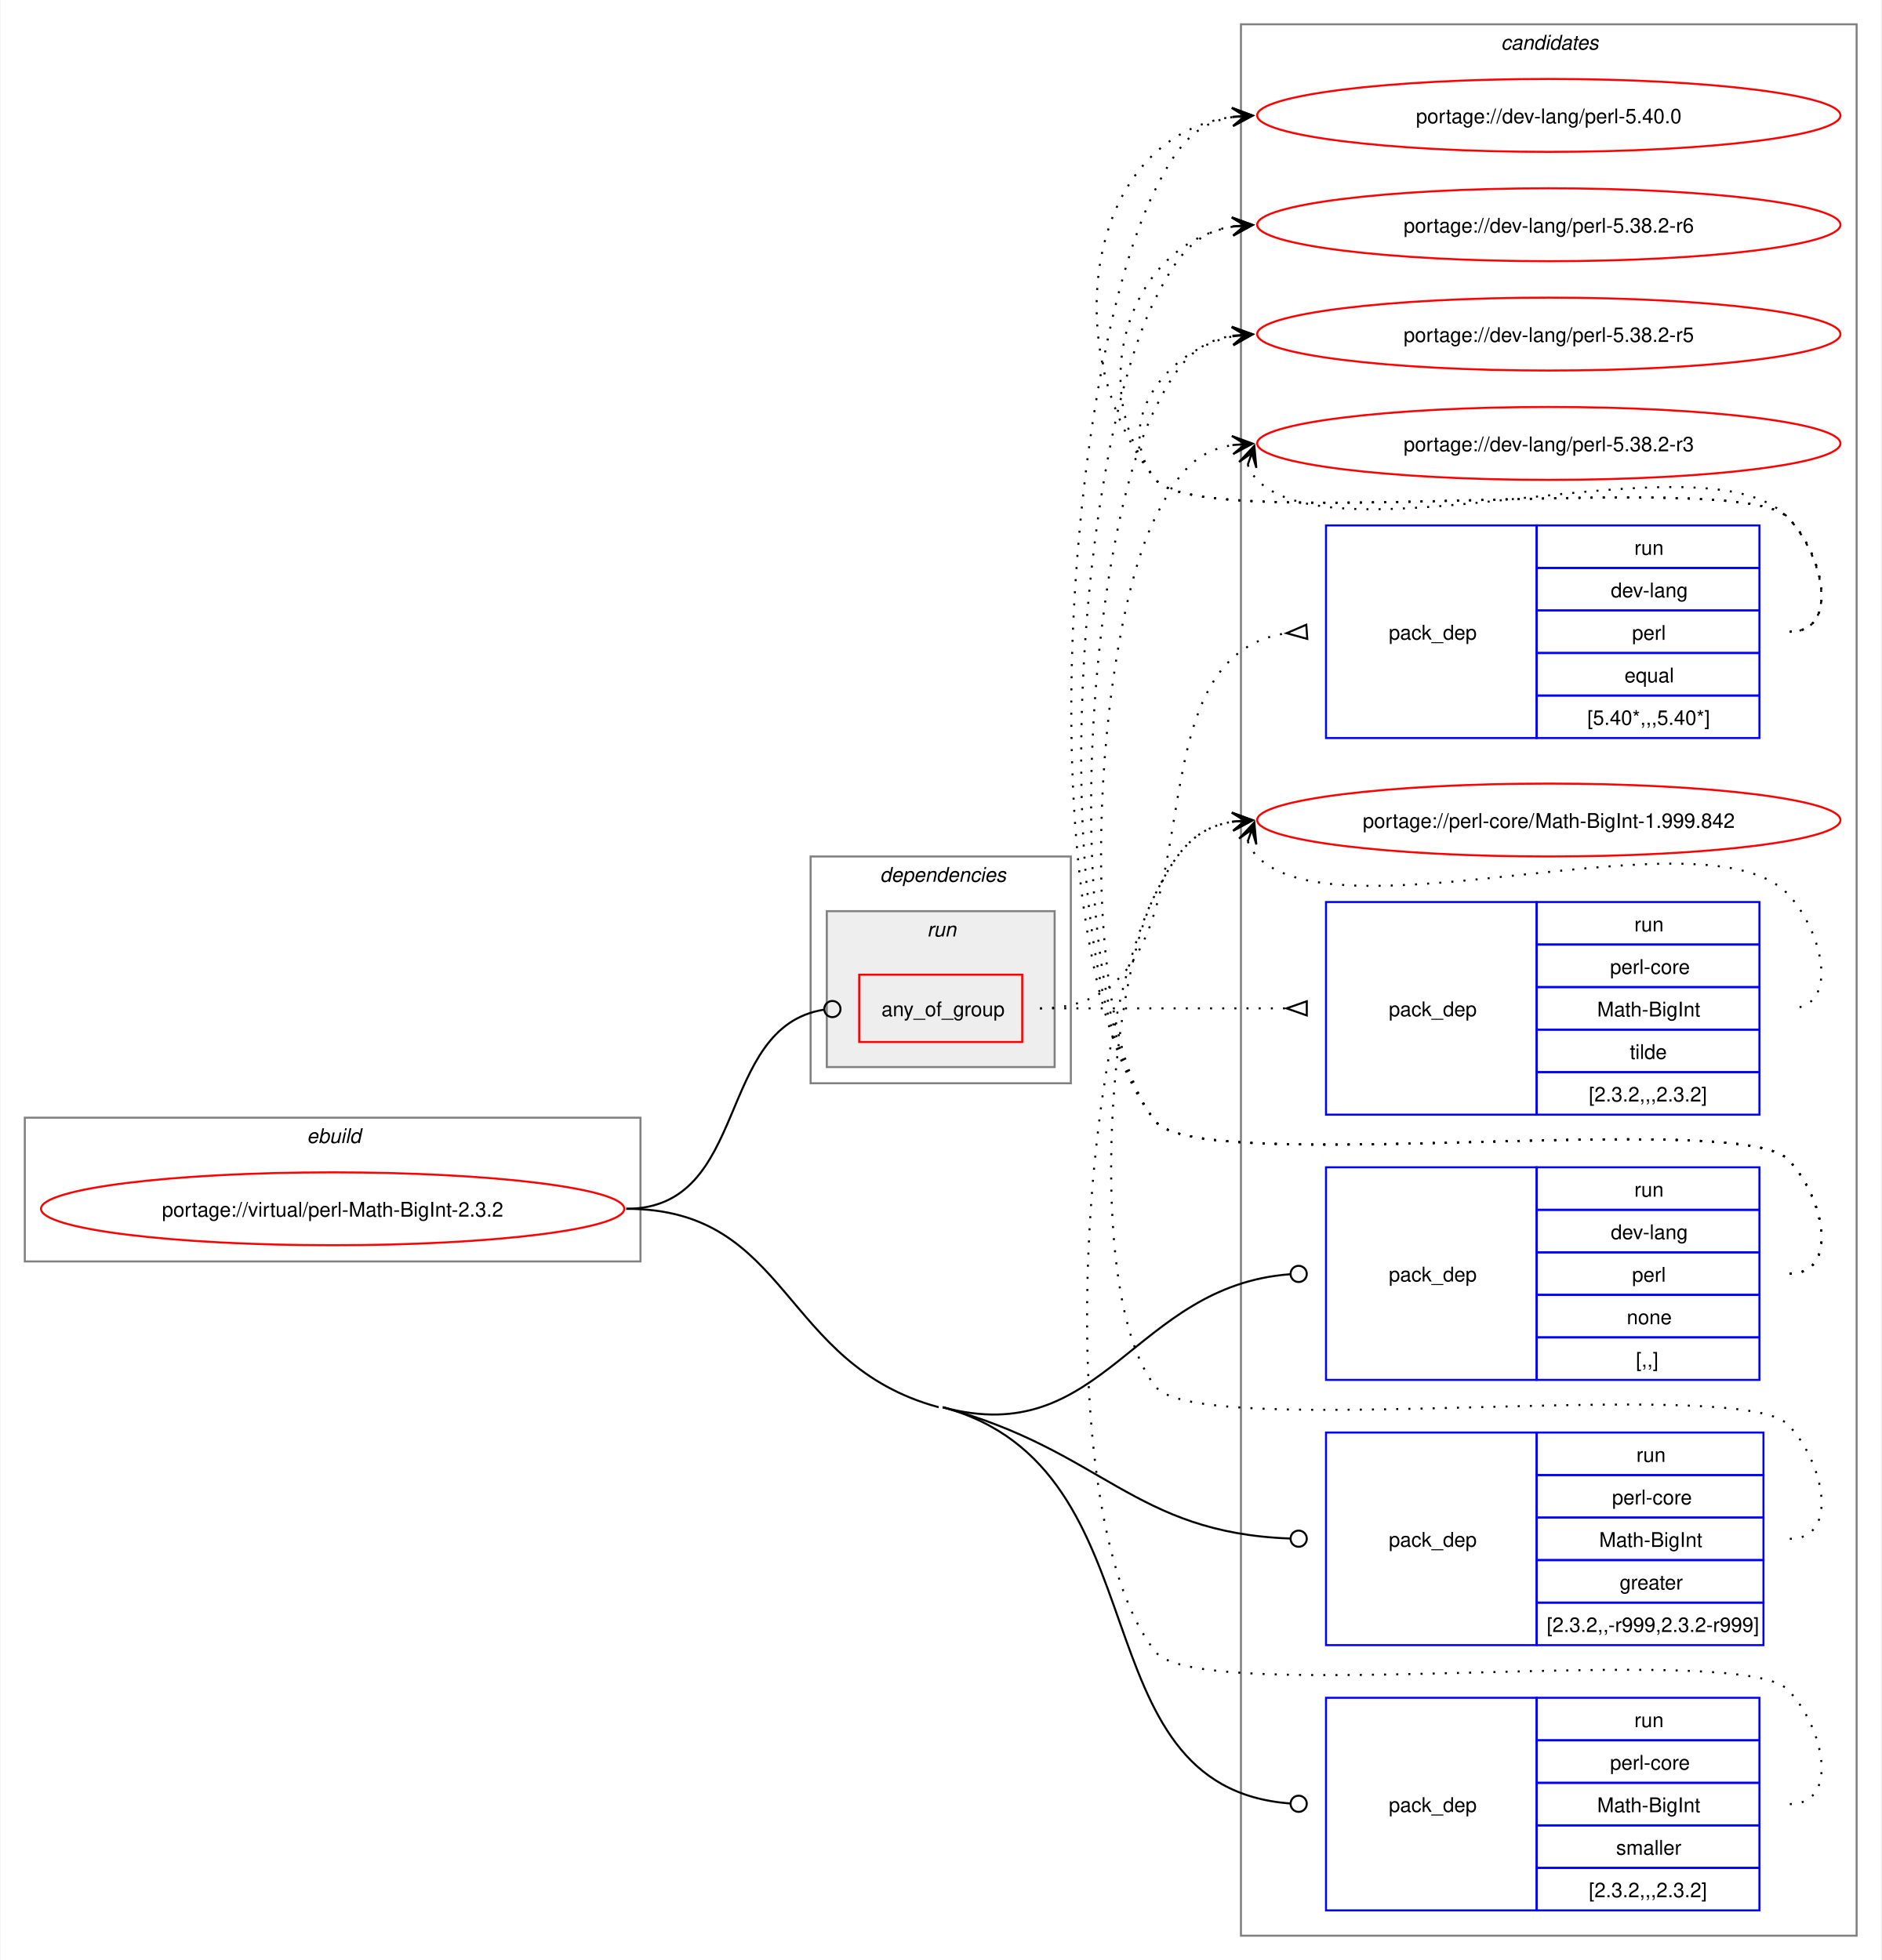
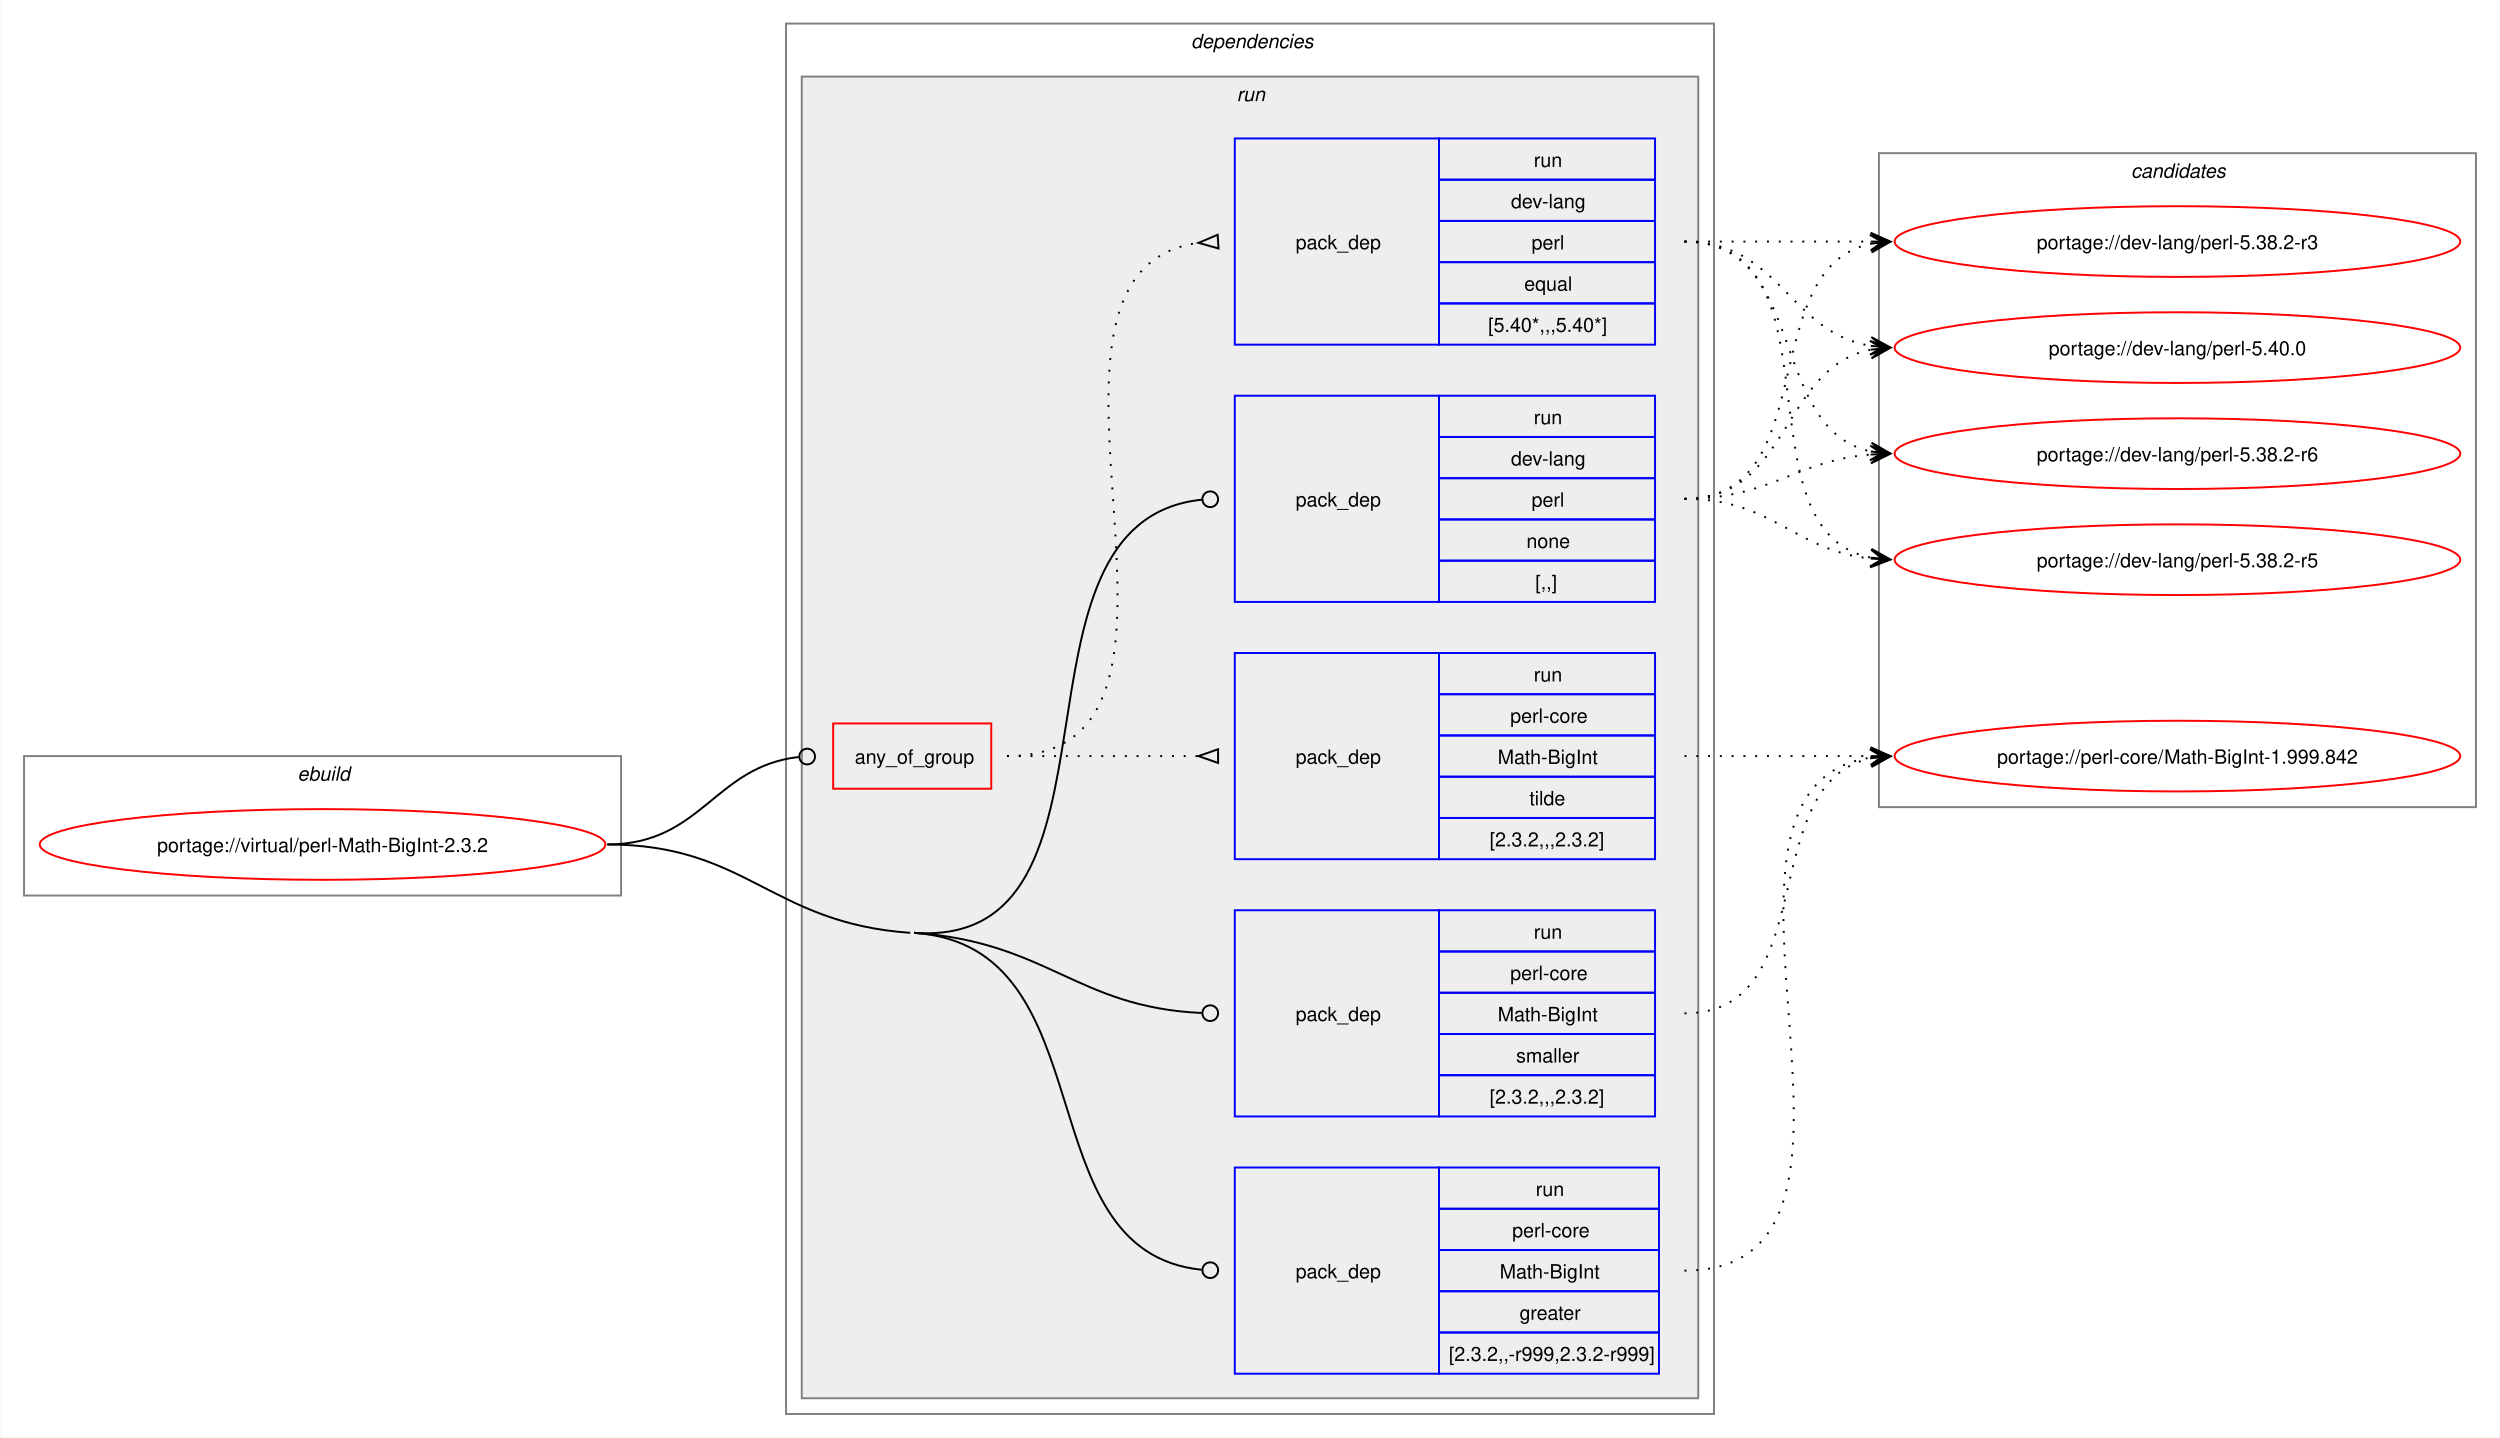
- <svg xmlns="http://www.w3.org/2000/svg" xmlns:xlink="http://www.w3.org/1999/xlink" width="929pt" height="968pt" viewBox="0.00 0.00 928.50 968.00">
-   <g id="graph0" class="graph" transform="scale(1 1) rotate(0) translate(4 964)">
-     <polygon fill="white" stroke="none" points="-4,4 -4,-964 924.5,-964 924.5,4 -4,4" />
+ <svg xmlns="http://www.w3.org/2000/svg" xmlns:xlink="http://www.w3.org/1999/xlink" width="1273pt" height="732pt" viewBox="0.00 0.00 1272.50 732.00">
+   <g id="graph0" class="graph" transform="scale(1 1) rotate(0) translate(4 728)">
+     <polygon fill="white" stroke="none" points="-4,4 -4,-728 1268.5,-728 1268.5,4 -4,4" />
+     <g id="clust1" class="cluster">
+       <polygon fill="none" stroke="gray" points="8,-272 8,-343 312,-343 312,-272 8,-272" />
+       <text text-anchor="start" x="147.25" y="-330.5" font-family="Helvetica,sans-Serif" font-style="italic" font-size="10.00">ebuild</text>
+     </g>
+     <g id="clust2" class="cluster">
+       <polygon fill="none" stroke="gray" points="396,-8 396,-716 868.5,-716 868.5,-8 396,-8" />
+       <text text-anchor="start" x="602.25" y="-703.5" font-family="Helvetica,sans-Serif" font-style="italic" font-size="10.00">dependencies</text>
+     </g>
+     <g id="clust5" class="cluster">
+       <polygon fill="#eeeeee" stroke="gray" points="404,-16 404,-689 860.5,-689 860.5,-16 404,-16" />
+       <text text-anchor="start" x="625.5" y="-676.5" font-family="Helvetica,sans-Serif" font-style="italic" font-size="10.00">run</text>
+     </g>
    <g id="clust12" class="cluster">
-       <polygon fill="none" stroke="gray" points="608.5,-8 608.5,-952 912.5,-952 912.5,-8 608.5,-8" />
-       <text text-anchor="start" x="736.88" y="-939.5" font-family="Helvetica,sans-Serif" font-style="italic" font-size="10.00">candidates</text>
-     </g>
-     <g id="clust1" class="cluster">
-       <polygon fill="none" stroke="gray" points="8,-341 8,-412 312,-412 312,-341 8,-341" />
-       <text text-anchor="start" x="147.25" y="-399.5" font-family="Helvetica,sans-Serif" font-style="italic" font-size="10.00">ebuild</text>
-     </g>
-     <g id="clust2" class="cluster">
-       <polygon fill="none" stroke="gray" points="396,-429 396,-541 524.5,-541 524.5,-429 396,-429" />
-       <text text-anchor="start" x="430.25" y="-528.5" font-family="Helvetica,sans-Serif" font-style="italic" font-size="10.00">dependencies</text>
-     </g>
-     <g id="clust5" class="cluster">
-       <polygon fill="#eeeeee" stroke="gray" points="404,-437 404,-514 516.5,-514 516.5,-437 404,-437" />
-       <text text-anchor="start" x="453.5" y="-501.5" font-family="Helvetica,sans-Serif" font-style="italic" font-size="10.00">run</text>
+       <polygon fill="none" stroke="gray" points="952.5,-317 952.5,-650 1256.5,-650 1256.5,-317 952.5,-317" />
+       <text text-anchor="start" x="1080.88" y="-637.5" font-family="Helvetica,sans-Serif" font-style="italic" font-size="10.00">candidates</text>
    </g>
    <g id="node1" class="node">
      <g id="a_node1">
        <a xlink:href="../virtual/perl-Math-BigInt-2.3.2.svg" xlink:title="portage://virtual/perl-Math-BigInt-2.3.2">
-           <ellipse fill="none" stroke="red" cx="160" cy="-367" rx="144" ry="18" />
-           <text text-anchor="middle" x="160" y="-363.12" font-family="Helvetica,sans-Serif" font-size="10.00">portage://virtual/perl-Math-BigInt-2.3.2</text>
+           <ellipse fill="none" stroke="red" cx="160" cy="-298" rx="144" ry="18" />
+           <text text-anchor="middle" x="160" y="-294.12" font-family="Helvetica,sans-Serif" font-size="10.00">portage://virtual/perl-Math-BigInt-2.3.2</text>
        </a>
      </g>
    </g>
    <g id="node2" class="node">
-       <polygon fill="none" stroke="red" points="420,-449.38 420,-482.62 500.5,-482.62 500.5,-449.38 420,-449.38" />
-       <text text-anchor="start" x="431" y="-462.12" font-family="Helvetica,sans-Serif" font-size="10.00">any_of_group</text>
+       <polygon fill="none" stroke="red" points="420,-326.38 420,-359.62 500.5,-359.62 500.5,-326.38 420,-326.38" />
+       <text text-anchor="start" x="431" y="-339.12" font-family="Helvetica,sans-Serif" font-size="10.00">any_of_group</text>
    </g>
    <g id="edge3" class="edge">
-       <path fill="none" stroke="black" d="M305,-367C366.39,-367 348.73,-456.57 402.4,-465.31" />
-       <ellipse fill="none" stroke="black" cx="406.76" cy="-465.65" rx="4" ry="4" />
+       <path fill="none" stroke="black" d="M305,-298C353.18,-298 359.35,-337.72 402.44,-342.53" />
+       <ellipse fill="none" stroke="black" cx="406.76" cy="-342.76" rx="4" ry="4" />
    </g>
    <g id="node5" class="node">
-       <polygon fill="none" stroke="blue" points="650.5,-282.5 650.5,-387.5 754.5,-387.5 754.5,-282.5 650.5,-282.5" />
-       <text text-anchor="start" x="681.5" y="-331.12" font-family="Helvetica,sans-Serif" font-size="10.00">pack_dep</text>
-       <polygon fill="none" stroke="blue" points="754.5,-366.5 754.5,-387.5 864.5,-387.5 864.5,-366.5 754.5,-366.5" />
-       <text text-anchor="start" x="802.75" y="-373" font-family="Helvetica,sans-Serif" font-size="10.00">run</text>
-       <polygon fill="none" stroke="blue" points="754.5,-345.5 754.5,-366.5 864.5,-366.5 864.5,-345.5 754.5,-345.5" />
-       <text text-anchor="start" x="791.12" y="-352" font-family="Helvetica,sans-Serif" font-size="10.00">dev-lang</text>
-       <polygon fill="none" stroke="blue" points="754.5,-324.5 754.5,-345.5 864.5,-345.5 864.5,-324.5 754.5,-324.5" />
-       <text text-anchor="start" x="801.62" y="-331" font-family="Helvetica,sans-Serif" font-size="10.00">perl</text>
-       <polygon fill="none" stroke="blue" points="754.5,-303.5 754.5,-324.5 864.5,-324.5 864.5,-303.5 754.5,-303.5" />
-       <text text-anchor="start" x="799" y="-310" font-family="Helvetica,sans-Serif" font-size="10.00">none</text>
-       <polygon fill="none" stroke="blue" points="754.5,-282.5 754.5,-303.5 864.5,-303.5 864.5,-282.5 754.5,-282.5" />
-       <text text-anchor="start" x="803.5" y="-289" font-family="Helvetica,sans-Serif" font-size="10.00">[,,]</text>
+       <polygon fill="none" stroke="blue" points="624.5,-421.5 624.5,-526.5 728.5,-526.5 728.5,-421.5 624.5,-421.5" />
+       <text text-anchor="start" x="655.5" y="-470.12" font-family="Helvetica,sans-Serif" font-size="10.00">pack_dep</text>
+       <polygon fill="none" stroke="blue" points="728.5,-505.5 728.5,-526.5 838.5,-526.5 838.5,-505.5 728.5,-505.5" />
+       <text text-anchor="start" x="776.75" y="-512" font-family="Helvetica,sans-Serif" font-size="10.00">run</text>
+       <polygon fill="none" stroke="blue" points="728.5,-484.5 728.5,-505.5 838.5,-505.5 838.5,-484.5 728.5,-484.5" />
+       <text text-anchor="start" x="765.12" y="-491" font-family="Helvetica,sans-Serif" font-size="10.00">dev-lang</text>
+       <polygon fill="none" stroke="blue" points="728.5,-463.5 728.5,-484.5 838.5,-484.5 838.5,-463.5 728.5,-463.5" />
+       <text text-anchor="start" x="775.62" y="-470" font-family="Helvetica,sans-Serif" font-size="10.00">perl</text>
+       <polygon fill="none" stroke="blue" points="728.5,-442.5 728.5,-463.5 838.5,-463.5 838.5,-442.5 728.5,-442.5" />
+       <text text-anchor="start" x="773" y="-449" font-family="Helvetica,sans-Serif" font-size="10.00">none</text>
+       <polygon fill="none" stroke="blue" points="728.5,-421.5 728.5,-442.5 838.5,-442.5 838.5,-421.5 728.5,-421.5" />
+       <text text-anchor="start" x="777.5" y="-428" font-family="Helvetica,sans-Serif" font-size="10.00">[,,]</text>
    </g>
    <g id="edge4" class="edge">
-       <path fill="none" stroke="black" d="M461.25,-269C540.7,-247.49 555.22,-328.93 632.77,-334.68" />
-       <ellipse fill="none" stroke="black" cx="637" cy="-334.84" rx="4" ry="4" />
+       <path fill="none" stroke="black" d="M461.25,-253C577.96,-244.87 500.63,-462.51 607.75,-473.56" />
+       <ellipse fill="none" stroke="black" cx="612.01" cy="-473.78" rx="4" ry="4" />
    </g>
    <g id="node6" class="node">
-       <polygon fill="none" stroke="blue" points="650.5,-151.5 650.5,-256.5 754.5,-256.5 754.5,-151.5 650.5,-151.5" />
-       <text text-anchor="start" x="681.5" y="-200.12" font-family="Helvetica,sans-Serif" font-size="10.00">pack_dep</text>
-       <polygon fill="none" stroke="blue" points="754.5,-235.5 754.5,-256.5 866.5,-256.5 866.5,-235.5 754.5,-235.5" />
-       <text text-anchor="start" x="803.75" y="-242" font-family="Helvetica,sans-Serif" font-size="10.00">run</text>
-       <polygon fill="none" stroke="blue" points="754.5,-214.5 754.5,-235.5 866.5,-235.5 866.5,-214.5 754.5,-214.5" />
-       <text text-anchor="start" x="791.75" y="-221" font-family="Helvetica,sans-Serif" font-size="10.00">perl-core</text>
-       <polygon fill="none" stroke="blue" points="754.5,-193.5 754.5,-214.5 866.5,-214.5 866.5,-193.5 754.5,-193.5" />
-       <text text-anchor="start" x="785.38" y="-200" font-family="Helvetica,sans-Serif" font-size="10.00">Math-BigInt</text>
-       <polygon fill="none" stroke="blue" points="754.5,-172.5 754.5,-193.5 866.5,-193.5 866.5,-172.5 754.5,-172.5" />
-       <text text-anchor="start" x="795.5" y="-179" font-family="Helvetica,sans-Serif" font-size="10.00">greater</text>
-       <polygon fill="none" stroke="blue" points="754.5,-151.5 754.5,-172.5 866.5,-172.5 866.5,-151.5 754.5,-151.5" />
-       <text text-anchor="start" x="759.5" y="-158" font-family="Helvetica,sans-Serif" font-size="10.00">[2.3.2,,-r999,2.3.2-r999]</text>
+       <polygon fill="none" stroke="blue" points="624.5,-28.5 624.5,-133.5 728.5,-133.5 728.5,-28.5 624.5,-28.5" />
+       <text text-anchor="start" x="655.5" y="-77.12" font-family="Helvetica,sans-Serif" font-size="10.00">pack_dep</text>
+       <polygon fill="none" stroke="blue" points="728.5,-112.5 728.5,-133.5 840.5,-133.5 840.5,-112.5 728.5,-112.5" />
+       <text text-anchor="start" x="777.75" y="-119" font-family="Helvetica,sans-Serif" font-size="10.00">run</text>
+       <polygon fill="none" stroke="blue" points="728.5,-91.5 728.5,-112.5 840.5,-112.5 840.5,-91.5 728.5,-91.5" />
+       <text text-anchor="start" x="765.75" y="-98" font-family="Helvetica,sans-Serif" font-size="10.00">perl-core</text>
+       <polygon fill="none" stroke="blue" points="728.5,-70.5 728.5,-91.5 840.5,-91.5 840.5,-70.5 728.5,-70.5" />
+       <text text-anchor="start" x="759.38" y="-77" font-family="Helvetica,sans-Serif" font-size="10.00">Math-BigInt</text>
+       <polygon fill="none" stroke="blue" points="728.5,-49.5 728.5,-70.5 840.5,-70.5 840.5,-49.5 728.5,-49.5" />
+       <text text-anchor="start" x="769.5" y="-56" font-family="Helvetica,sans-Serif" font-size="10.00">greater</text>
+       <polygon fill="none" stroke="blue" points="728.5,-28.5 728.5,-49.5 840.5,-49.5 840.5,-28.5 728.5,-28.5" />
+       <text text-anchor="start" x="733.5" y="-35" font-family="Helvetica,sans-Serif" font-size="10.00">[2.3.2,,-r999,2.3.2-r999]</text>
    </g>
    <g id="edge5" class="edge">
-       <path fill="none" stroke="black" d="M461.25,-269C540.56,-247.53 555.35,-206.98 632.78,-204.16" />
-       <ellipse fill="none" stroke="black" cx="637" cy="-204.08" rx="4" ry="4" />
+       <path fill="none" stroke="black" d="M461.25,-253C560.87,-246.06 516.44,-90.84 607.56,-81.44" />
+       <ellipse fill="none" stroke="black" cx="612.01" cy="-81.22" rx="4" ry="4" />
+       <path fill="none" stroke="black" d="M305,-298C376.41,-298 388.01,-257.96 459.25,-253" />
    </g>
    <g id="node7" class="node">
-       <polygon fill="none" stroke="blue" points="650.5,-20.5 650.5,-125.5 754.5,-125.5 754.5,-20.5 650.5,-20.5" />
-       <text text-anchor="start" x="681.5" y="-69.12" font-family="Helvetica,sans-Serif" font-size="10.00">pack_dep</text>
-       <polygon fill="none" stroke="blue" points="754.5,-104.5 754.5,-125.5 864.5,-125.5 864.5,-104.5 754.5,-104.5" />
-       <text text-anchor="start" x="802.75" y="-111" font-family="Helvetica,sans-Serif" font-size="10.00">run</text>
-       <polygon fill="none" stroke="blue" points="754.5,-83.5 754.5,-104.5 864.5,-104.5 864.5,-83.5 754.5,-83.5" />
-       <text text-anchor="start" x="790.75" y="-90" font-family="Helvetica,sans-Serif" font-size="10.00">perl-core</text>
-       <polygon fill="none" stroke="blue" points="754.5,-62.5 754.5,-83.5 864.5,-83.5 864.5,-62.5 754.5,-62.5" />
-       <text text-anchor="start" x="784.38" y="-69" font-family="Helvetica,sans-Serif" font-size="10.00">Math-BigInt</text>
-       <polygon fill="none" stroke="blue" points="754.5,-41.5 754.5,-62.5 864.5,-62.5 864.5,-41.5 754.5,-41.5" />
-       <text text-anchor="start" x="793.75" y="-48" font-family="Helvetica,sans-Serif" font-size="10.00">smaller</text>
-       <polygon fill="none" stroke="blue" points="754.5,-20.5 754.5,-41.5 864.5,-41.5 864.5,-20.5 754.5,-20.5" />
-       <text text-anchor="start" x="780.25" y="-27" font-family="Helvetica,sans-Serif" font-size="10.00">[2.3.2,,,2.3.2]</text>
+       <polygon fill="none" stroke="blue" points="624.5,-159.5 624.5,-264.5 728.5,-264.5 728.5,-159.5 624.5,-159.5" />
+       <text text-anchor="start" x="655.5" y="-208.12" font-family="Helvetica,sans-Serif" font-size="10.00">pack_dep</text>
+       <polygon fill="none" stroke="blue" points="728.5,-243.5 728.5,-264.5 838.5,-264.5 838.5,-243.5 728.5,-243.5" />
+       <text text-anchor="start" x="776.75" y="-250" font-family="Helvetica,sans-Serif" font-size="10.00">run</text>
+       <polygon fill="none" stroke="blue" points="728.5,-222.5 728.5,-243.5 838.5,-243.5 838.5,-222.5 728.5,-222.5" />
+       <text text-anchor="start" x="764.75" y="-229" font-family="Helvetica,sans-Serif" font-size="10.00">perl-core</text>
+       <polygon fill="none" stroke="blue" points="728.5,-201.5 728.5,-222.5 838.5,-222.5 838.5,-201.5 728.5,-201.5" />
+       <text text-anchor="start" x="758.38" y="-208" font-family="Helvetica,sans-Serif" font-size="10.00">Math-BigInt</text>
+       <polygon fill="none" stroke="blue" points="728.5,-180.5 728.5,-201.5 838.5,-201.5 838.5,-180.5 728.5,-180.5" />
+       <text text-anchor="start" x="767.75" y="-187" font-family="Helvetica,sans-Serif" font-size="10.00">smaller</text>
+       <polygon fill="none" stroke="blue" points="728.5,-159.5 728.5,-180.5 838.5,-180.5 838.5,-159.5 728.5,-159.5" />
+       <text text-anchor="start" x="754.25" y="-166" font-family="Helvetica,sans-Serif" font-size="10.00">[2.3.2,,,2.3.2]</text>
    </g>
    <g id="edge6" class="edge">
-       <path fill="none" stroke="black" d="M461.25,-269C572.59,-238.86 525.7,-81.3 632.81,-73.31" />
-       <ellipse fill="none" stroke="black" cx="637" cy="-73.16" rx="4" ry="4" />
-       <path fill="none" stroke="black" d="M305,-367C386.22,-367 380.85,-290.22 459.25,-269" />
+       <path fill="none" stroke="black" d="M461.25,-253C529.38,-248.26 543.94,-215.04 607.62,-212.19" />
+       <ellipse fill="none" stroke="black" cx="612" cy="-212.1" rx="4" ry="4" />
    </g>
    <g id="node3" class="node">
-       <polygon fill="none" stroke="blue" points="650.5,-599.5 650.5,-704.5 754.5,-704.5 754.5,-599.5 650.5,-599.5" />
-       <text text-anchor="start" x="681.5" y="-648.12" font-family="Helvetica,sans-Serif" font-size="10.00">pack_dep</text>
-       <polygon fill="none" stroke="blue" points="754.5,-683.5 754.5,-704.5 864.5,-704.5 864.5,-683.5 754.5,-683.5" />
-       <text text-anchor="start" x="802.75" y="-690" font-family="Helvetica,sans-Serif" font-size="10.00">run</text>
-       <polygon fill="none" stroke="blue" points="754.5,-662.5 754.5,-683.5 864.5,-683.5 864.5,-662.5 754.5,-662.5" />
-       <text text-anchor="start" x="791.12" y="-669" font-family="Helvetica,sans-Serif" font-size="10.00">dev-lang</text>
-       <polygon fill="none" stroke="blue" points="754.5,-641.5 754.5,-662.5 864.5,-662.5 864.5,-641.5 754.5,-641.5" />
-       <text text-anchor="start" x="801.62" y="-648" font-family="Helvetica,sans-Serif" font-size="10.00">perl</text>
-       <polygon fill="none" stroke="blue" points="754.5,-620.5 754.5,-641.5 864.5,-641.5 864.5,-620.5 754.5,-620.5" />
-       <text text-anchor="start" x="797.88" y="-627" font-family="Helvetica,sans-Serif" font-size="10.00">equal</text>
-       <polygon fill="none" stroke="blue" points="754.5,-599.5 754.5,-620.5 864.5,-620.5 864.5,-599.5 754.5,-599.5" />
-       <text text-anchor="start" x="779.5" y="-606" font-family="Helvetica,sans-Serif" font-size="10.00">[5.40*,,,5.40*]</text>
+       <polygon fill="none" stroke="blue" points="624.5,-552.5 624.5,-657.5 728.5,-657.5 728.5,-552.5 624.5,-552.5" />
+       <text text-anchor="start" x="655.5" y="-601.12" font-family="Helvetica,sans-Serif" font-size="10.00">pack_dep</text>
+       <polygon fill="none" stroke="blue" points="728.5,-636.5 728.5,-657.5 838.5,-657.5 838.5,-636.5 728.5,-636.5" />
+       <text text-anchor="start" x="776.75" y="-643" font-family="Helvetica,sans-Serif" font-size="10.00">run</text>
+       <polygon fill="none" stroke="blue" points="728.5,-615.5 728.5,-636.5 838.5,-636.5 838.5,-615.5 728.5,-615.5" />
+       <text text-anchor="start" x="765.12" y="-622" font-family="Helvetica,sans-Serif" font-size="10.00">dev-lang</text>
+       <polygon fill="none" stroke="blue" points="728.5,-594.5 728.5,-615.5 838.5,-615.5 838.5,-594.5 728.5,-594.5" />
+       <text text-anchor="start" x="775.62" y="-601" font-family="Helvetica,sans-Serif" font-size="10.00">perl</text>
+       <polygon fill="none" stroke="blue" points="728.5,-573.5 728.5,-594.5 838.5,-594.5 838.5,-573.5 728.5,-573.5" />
+       <text text-anchor="start" x="771.88" y="-580" font-family="Helvetica,sans-Serif" font-size="10.00">equal</text>
+       <polygon fill="none" stroke="blue" points="728.5,-552.5 728.5,-573.5 838.5,-573.5 838.5,-552.5 728.5,-552.5" />
+       <text text-anchor="start" x="753.5" y="-559" font-family="Helvetica,sans-Serif" font-size="10.00">[5.40*,,,5.40*]</text>
    </g>
    <g id="edge1" class="edge">
-       <path fill="none" stroke="black" stroke-dasharray="1,5" d="M509.25,-466C607.02,-466 544.95,-638.8 631.16,-651.29" />
-       <polygon fill="none" stroke="black" points="640.76,-655.46 631.02,-651.28 641.24,-648.47 640.76,-655.46" />
+       <path fill="none" stroke="black" stroke-dasharray="1,5" d="M508.5,-343C630.76,-343 498.75,-589.87 606.11,-604.34" />
+       <polygon fill="none" stroke="black" points="615.78,-608.46 606.02,-604.33 616.22,-601.48 615.78,-608.46" />
    </g>
    <g id="node4" class="node">
-       <polygon fill="none" stroke="blue" points="650.5,-413.5 650.5,-518.5 754.5,-518.5 754.5,-413.5 650.5,-413.5" />
-       <text text-anchor="start" x="681.5" y="-462.12" font-family="Helvetica,sans-Serif" font-size="10.00">pack_dep</text>
-       <polygon fill="none" stroke="blue" points="754.5,-497.5 754.5,-518.5 864.5,-518.5 864.5,-497.5 754.5,-497.5" />
-       <text text-anchor="start" x="802.75" y="-504" font-family="Helvetica,sans-Serif" font-size="10.00">run</text>
-       <polygon fill="none" stroke="blue" points="754.5,-476.5 754.5,-497.5 864.5,-497.5 864.5,-476.5 754.5,-476.5" />
-       <text text-anchor="start" x="790.75" y="-483" font-family="Helvetica,sans-Serif" font-size="10.00">perl-core</text>
-       <polygon fill="none" stroke="blue" points="754.5,-455.5 754.5,-476.5 864.5,-476.5 864.5,-455.5 754.5,-455.5" />
-       <text text-anchor="start" x="784.38" y="-462" font-family="Helvetica,sans-Serif" font-size="10.00">Math-BigInt</text>
-       <polygon fill="none" stroke="blue" points="754.5,-434.5 754.5,-455.5 864.5,-455.5 864.5,-434.5 754.5,-434.5" />
-       <text text-anchor="start" x="800.5" y="-441" font-family="Helvetica,sans-Serif" font-size="10.00">tilde</text>
-       <polygon fill="none" stroke="blue" points="754.5,-413.5 754.5,-434.5 864.5,-434.5 864.5,-413.5 754.5,-413.5" />
-       <text text-anchor="start" x="780.25" y="-420" font-family="Helvetica,sans-Serif" font-size="10.00">[2.3.2,,,2.3.2]</text>
+       <polygon fill="none" stroke="blue" points="624.5,-290.5 624.5,-395.5 728.5,-395.5 728.5,-290.5 624.5,-290.5" />
+       <text text-anchor="start" x="655.5" y="-339.12" font-family="Helvetica,sans-Serif" font-size="10.00">pack_dep</text>
+       <polygon fill="none" stroke="blue" points="728.5,-374.5 728.5,-395.5 838.5,-395.5 838.5,-374.5 728.5,-374.5" />
+       <text text-anchor="start" x="776.75" y="-381" font-family="Helvetica,sans-Serif" font-size="10.00">run</text>
+       <polygon fill="none" stroke="blue" points="728.5,-353.5 728.5,-374.5 838.5,-374.5 838.5,-353.5 728.5,-353.5" />
+       <text text-anchor="start" x="764.75" y="-360" font-family="Helvetica,sans-Serif" font-size="10.00">perl-core</text>
+       <polygon fill="none" stroke="blue" points="728.5,-332.5 728.5,-353.5 838.5,-353.5 838.5,-332.5 728.5,-332.5" />
+       <text text-anchor="start" x="758.38" y="-339" font-family="Helvetica,sans-Serif" font-size="10.00">Math-BigInt</text>
+       <polygon fill="none" stroke="blue" points="728.5,-311.5 728.5,-332.5 838.5,-332.5 838.5,-311.5 728.5,-311.5" />
+       <text text-anchor="start" x="774.5" y="-318" font-family="Helvetica,sans-Serif" font-size="10.00">tilde</text>
+       <polygon fill="none" stroke="blue" points="728.5,-290.5 728.5,-311.5 838.5,-311.5 838.5,-290.5 728.5,-290.5" />
+       <text text-anchor="start" x="754.25" y="-297" font-family="Helvetica,sans-Serif" font-size="10.00">[2.3.2,,,2.3.2]</text>
    </g>
    <g id="edge2" class="edge">
-       <path fill="none" stroke="black" stroke-dasharray="1,5" d="M509.25,-466C564.35,-466 580.71,-466 630.97,-466" />
-       <polygon fill="none" stroke="black" points="641,-469.5 631,-466 641,-462.5 641,-469.5" />
+       <path fill="none" stroke="black" stroke-dasharray="1,5" d="M508.5,-343C552.84,-343 566.46,-343 606.13,-343" />
+       <polygon fill="none" stroke="black" points="616,-346.5 606,-343 616,-339.5 616,-346.5" />
    </g>
    <g id="node8" class="node">
      <g id="a_node8">
        <a xlink:href="../dev-lang/perl-5.40.0.svg" xlink:title="portage://dev-lang/perl-5.40.0">
-           <ellipse fill="none" stroke="red" cx="760.5" cy="-907" rx="144" ry="18" />
-           <text text-anchor="middle" x="760.5" y="-903.12" font-family="Helvetica,sans-Serif" font-size="10.00">portage://dev-lang/perl-5.40.0</text>
+           <ellipse fill="none" stroke="red" cx="1104.5" cy="-551" rx="144" ry="18" />
+           <text text-anchor="middle" x="1104.5" y="-547.12" font-family="Helvetica,sans-Serif" font-size="10.00">portage://dev-lang/perl-5.40.0</text>
        </a>
      </g>
    </g>
    <g id="edge7" class="edge">
-       <path fill="none" stroke="black" stroke-dasharray="1,5" d="M879.5,-652C904.62,-652 896.1,-690.59 878.5,-708.5 854.16,-733.27 588.33,-699.99 566.5,-727 516.72,-788.58 531.09,-896.72 604.72,-906.32" />
-       <polygon fill="black" stroke="black" points="614.28,-906.92 604.02,-910.78 610.51,-906.68 604.3,-906.29 604.3,-906.29 604.3,-906.29 610.51,-906.68 604.59,-901.8 614.28,-906.92" />
+       <path fill="none" stroke="black" stroke-dasharray="1,5" d="M853.5,-605C902.45,-605 906.3,-558.72 948.55,-551.85" />
+       <polygon fill="black" stroke="black" points="958.29,-551.09 948.66,-556.35 954.51,-551.39 948.32,-551.87 948.32,-551.87 948.32,-551.87 954.51,-551.39 947.97,-547.38 958.29,-551.09" />
    </g>
    <g id="node9" class="node">
      <g id="a_node9">
        <a xlink:href="../dev-lang/perl-5.38.2-r6.svg" xlink:title="portage://dev-lang/perl-5.38.2-r6">
-           <ellipse fill="none" stroke="red" cx="760.5" cy="-853" rx="144" ry="18" />
-           <text text-anchor="middle" x="760.5" y="-849.12" font-family="Helvetica,sans-Serif" font-size="10.00">portage://dev-lang/perl-5.38.2-r6</text>
+           <ellipse fill="none" stroke="red" cx="1104.5" cy="-497" rx="144" ry="18" />
+           <text text-anchor="middle" x="1104.5" y="-493.12" font-family="Helvetica,sans-Serif" font-size="10.00">portage://dev-lang/perl-5.38.2-r6</text>
        </a>
      </g>
    </g>
    <g id="edge8" class="edge">
-       <path fill="none" stroke="black" stroke-dasharray="1,5" d="M879.5,-652C904.62,-652 896.1,-690.59 878.5,-708.5 854.16,-733.27 588.33,-699.99 566.5,-727 531.09,-770.81 552.33,-843.22 604.63,-852.1" />
-       <polygon fill="black" stroke="black" points="614.29,-852.9 603.95,-856.56 610.52,-852.59 604.32,-852.07 604.32,-852.07 604.32,-852.07 610.52,-852.59 604.69,-847.59 614.29,-852.9" />
+       <path fill="none" stroke="black" stroke-dasharray="1,5" d="M853.5,-605C916.82,-605 895.26,-509.29 948.63,-498.07" />
+       <polygon fill="black" stroke="black" points="958.29,-497.12 948.78,-502.58 954.52,-497.49 948.34,-498.1 948.34,-498.1 948.34,-498.1 954.52,-497.49 947.9,-493.62 958.29,-497.12" />
    </g>
    <g id="node10" class="node">
      <g id="a_node10">
        <a xlink:href="../dev-lang/perl-5.38.2-r5.svg" xlink:title="portage://dev-lang/perl-5.38.2-r5">
-           <ellipse fill="none" stroke="red" cx="760.5" cy="-799" rx="144" ry="18" />
-           <text text-anchor="middle" x="760.5" y="-795.12" font-family="Helvetica,sans-Serif" font-size="10.00">portage://dev-lang/perl-5.38.2-r5</text>
+           <ellipse fill="none" stroke="red" cx="1104.5" cy="-443" rx="144" ry="18" />
+           <text text-anchor="middle" x="1104.5" y="-439.12" font-family="Helvetica,sans-Serif" font-size="10.00">portage://dev-lang/perl-5.38.2-r5</text>
        </a>
      </g>
    </g>
    <g id="edge9" class="edge">
-       <path fill="none" stroke="black" stroke-dasharray="1,5" d="M879.5,-652C904.62,-652 896.1,-690.59 878.5,-708.5 854.16,-733.27 588.33,-699.99 566.5,-727 544.45,-754.28 570.82,-791.25 604.77,-797.94" />
-       <polygon fill="black" stroke="black" points="614.29,-798.88 603.89,-802.38 610.52,-798.51 604.34,-797.9 604.34,-797.9 604.34,-797.9 610.52,-798.51 604.78,-793.42 614.29,-798.88" />
+       <path fill="none" stroke="black" stroke-dasharray="1,5" d="M853.5,-605C935.51,-605 879.32,-457.83 948.37,-444.03" />
+       <polygon fill="black" stroke="black" points="958.29,-443.11 948.75,-448.52 954.52,-443.46 948.33,-444.04 948.33,-444.04 948.33,-444.04 954.52,-443.46 947.91,-439.56 958.29,-443.11" />
    </g>
    <g id="node11" class="node">
      <g id="a_node11">
        <a xlink:href="../dev-lang/perl-5.38.2-r3.svg" xlink:title="portage://dev-lang/perl-5.38.2-r3">
-           <ellipse fill="none" stroke="red" cx="760.5" cy="-745" rx="144" ry="18" />
-           <text text-anchor="middle" x="760.5" y="-741.12" font-family="Helvetica,sans-Serif" font-size="10.00">portage://dev-lang/perl-5.38.2-r3</text>
+           <ellipse fill="none" stroke="red" cx="1104.5" cy="-605" rx="144" ry="18" />
+           <text text-anchor="middle" x="1104.5" y="-601.12" font-family="Helvetica,sans-Serif" font-size="10.00">portage://dev-lang/perl-5.38.2-r3</text>
        </a>
      </g>
    </g>
    <g id="edge10" class="edge">
-       <path fill="none" stroke="black" stroke-dasharray="1,5" d="M611.87,-734.45C612.9,-731.7 614.57,-728.96 616.5,-727 657.46,-685.42 838.33,-750.85 878.5,-708.5 895.78,-690.28 904.62,-652 879.5,-652" />
-       <polygon fill="black" stroke="black" points="615.1,-743.85 607.59,-735.86 613.87,-740.27 611.84,-734.39 611.84,-734.39 611.84,-734.39 613.87,-740.27 616.1,-732.93 615.1,-743.85" />
+       <path fill="none" stroke="black" stroke-dasharray="1,5" d="M853.5,-605C896.75,-605 910.22,-605 948.58,-605" />
+       <polygon fill="black" stroke="black" points="958.28,-605 948.28,-609.5 954.5,-605 948.28,-605 948.28,-605 948.28,-605 954.5,-605 948.28,-600.5 958.28,-605" />
    </g>
    <g id="node12" class="node">
      <g id="a_node12">
        <a xlink:href="../perl-core/Math-BigInt-1.999.842.svg" xlink:title="portage://perl-core/Math-BigInt-1.999.842">
-           <ellipse fill="none" stroke="red" cx="760.5" cy="-559" rx="144" ry="18" />
-           <text text-anchor="middle" x="760.5" y="-555.12" font-family="Helvetica,sans-Serif" font-size="10.00">portage://perl-core/Math-BigInt-1.999.842</text>
+           <ellipse fill="none" stroke="red" cx="1104.5" cy="-343" rx="144" ry="18" />
+           <text text-anchor="middle" x="1104.5" y="-339.12" font-family="Helvetica,sans-Serif" font-size="10.00">portage://perl-core/Math-BigInt-1.999.842</text>
        </a>
      </g>
    </g>
    <g id="edge11" class="edge">
-       <path fill="none" stroke="black" stroke-dasharray="1,5" d="M611.87,-548.45C612.9,-545.7 614.57,-542.96 616.5,-541 657.46,-499.42 838.33,-564.85 878.5,-522.5 895.78,-504.28 904.62,-466 879.5,-466" />
-       <polygon fill="black" stroke="black" points="615.1,-557.85 607.59,-549.86 613.87,-554.27 611.84,-548.39 611.84,-548.39 611.84,-548.39 613.87,-554.27 616.1,-546.93 615.1,-557.85" />
+       <path fill="none" stroke="black" stroke-dasharray="1,5" d="M853.5,-343C896.75,-343 910.22,-343 948.58,-343" />
+       <polygon fill="black" stroke="black" points="958.28,-343 948.28,-347.5 954.5,-343 948.28,-343 948.28,-343 948.28,-343 954.5,-343 948.28,-338.5 958.28,-343" />
    </g>
    <g id="edge12" class="edge">
-       <path fill="none" stroke="black" stroke-dasharray="1,5" d="M879.5,-335C904.62,-335 896.1,-373.59 878.5,-391.5 854.16,-416.27 588.33,-382.99 566.5,-410 502.1,-489.67 520.23,-779.6 566.5,-871 576.89,-891.53 585.52,-903.2 604.54,-906.21" />
-       <polygon fill="black" stroke="black" points="614.28,-906.91 603.99,-910.68 610.51,-906.64 604.31,-906.2 604.31,-906.2 604.31,-906.2 610.51,-906.64 604.63,-901.71 614.28,-906.91" />
+       <path fill="none" stroke="black" stroke-dasharray="1,5" d="M853.5,-474C907.75,-474 902.38,-540.83 948.48,-549.97" />
+       <polygon fill="black" stroke="black" points="958.29,-550.89 947.91,-554.44 954.52,-550.53 948.33,-549.96 948.33,-549.96 948.33,-549.96 954.52,-550.53 948.75,-545.48 958.29,-550.89" />
    </g>
    <g id="edge13" class="edge">
-       <path fill="none" stroke="black" stroke-dasharray="1,5" d="M879.5,-335C904.62,-335 896.1,-373.59 878.5,-391.5 854.16,-416.27 588.33,-382.99 566.5,-410 509.64,-480.34 525.65,-736.3 566.5,-817 576.89,-837.53 585.52,-849.2 604.54,-852.21" />
-       <polygon fill="black" stroke="black" points="614.28,-852.91 603.99,-856.68 610.51,-852.64 604.31,-852.2 604.31,-852.2 604.31,-852.2 610.51,-852.64 604.63,-847.71 614.28,-852.91" />
+       <path fill="none" stroke="black" stroke-dasharray="1,5" d="M853.5,-474C897.75,-474 909.46,-493.38 948.37,-496.56" />
+       <polygon fill="black" stroke="black" points="958.28,-496.95 948.11,-501.05 954.5,-496.8 948.29,-496.56 948.29,-496.56 948.29,-496.56 954.5,-496.8 948.47,-492.06 958.28,-496.95" />
    </g>
    <g id="edge14" class="edge">
-       <path fill="none" stroke="black" stroke-dasharray="1,5" d="M879.5,-335C904.62,-335 896.1,-373.59 878.5,-391.5 854.16,-416.27 588.33,-382.99 566.5,-410 517.18,-471 531.07,-693.01 566.5,-763 576.89,-783.53 585.52,-795.2 604.54,-798.21" />
-       <polygon fill="black" stroke="black" points="614.28,-798.91 603.99,-802.68 610.51,-798.64 604.31,-798.2 604.31,-798.2 604.31,-798.2 610.51,-798.64 604.63,-793.71 614.28,-798.91" />
+       <path fill="none" stroke="black" stroke-dasharray="1,5" d="M853.5,-474C898.65,-474 908.9,-447.77 948.46,-443.56" />
+       <polygon fill="black" stroke="black" points="958.28,-443.06 948.53,-448.07 954.51,-443.26 948.3,-443.57 948.3,-443.57 948.3,-443.57 954.51,-443.26 948.07,-439.08 958.28,-443.06" />
    </g>
    <g id="edge15" class="edge">
-       <path fill="none" stroke="black" stroke-dasharray="1,5" d="M879.5,-335C904.62,-335 896.1,-373.59 878.5,-391.5 854.16,-416.27 588.33,-382.99 566.5,-410 524.73,-461.67 536.49,-649.72 566.5,-709 576.89,-729.53 585.52,-741.2 604.54,-744.21" />
-       <polygon fill="black" stroke="black" points="614.28,-744.91 603.99,-748.68 610.51,-744.64 604.31,-744.2 604.31,-744.2 604.31,-744.2 610.51,-744.64 604.63,-739.71 614.28,-744.91" />
+       <path fill="none" stroke="black" stroke-dasharray="1,5" d="M853.5,-474C924.45,-474 888.89,-591.55 948.61,-603.95" />
+       <polygon fill="black" stroke="black" points="958.29,-604.88 947.9,-608.4 954.52,-604.52 948.33,-603.92 948.33,-603.92 948.33,-603.92 954.52,-604.52 948.77,-599.44 958.29,-604.88" />
    </g>
    <g id="edge16" class="edge">
-       <path fill="none" stroke="black" stroke-dasharray="1,5" d="M879.5,-204C904.62,-204 896.1,-242.59 878.5,-260.5 854.16,-285.27 588.33,-251.99 566.5,-279 532.41,-321.17 542.01,-474.62 566.5,-523 576.89,-543.53 585.52,-555.2 604.54,-558.21" />
-       <polygon fill="black" stroke="black" points="614.28,-558.91 603.99,-562.68 610.51,-558.64 604.31,-558.2 604.31,-558.2 604.31,-558.2 610.51,-558.64 604.63,-553.71 614.28,-558.91" />
+       <path fill="none" stroke="black" stroke-dasharray="1,5" d="M853.5,-81C975.19,-81 842.7,-326.88 948.5,-342.25" />
+       <polygon fill="black" stroke="black" points="958.28,-342.92 948,-346.72 954.51,-342.66 948.31,-342.24 948.31,-342.24 948.31,-342.24 954.51,-342.66 948.61,-337.75 958.28,-342.92" />
    </g>
    <g id="edge17" class="edge">
-       <path fill="none" stroke="black" stroke-dasharray="1,5" d="M879.5,-73C904.62,-73 896.1,-111.59 878.5,-129.5 854.16,-154.27 588.33,-120.99 566.5,-148 514.11,-212.81 528.86,-448.65 566.5,-523 576.89,-543.53 585.52,-555.2 604.54,-558.21" />
-       <polygon fill="black" stroke="black" points="614.28,-558.91 603.99,-562.68 610.51,-558.64 604.31,-558.2 604.31,-558.2 604.31,-558.2 610.51,-558.64 604.63,-553.71 614.28,-558.91" />
+       <path fill="none" stroke="black" stroke-dasharray="1,5" d="M853.5,-212C924.45,-212 888.89,-329.55 948.61,-341.95" />
+       <polygon fill="black" stroke="black" points="958.29,-342.88 947.9,-346.4 954.52,-342.52 948.33,-341.92 948.33,-341.92 948.33,-341.92 954.52,-342.52 948.77,-337.44 958.29,-342.88" />
    </g>
  </g>
</svg>
